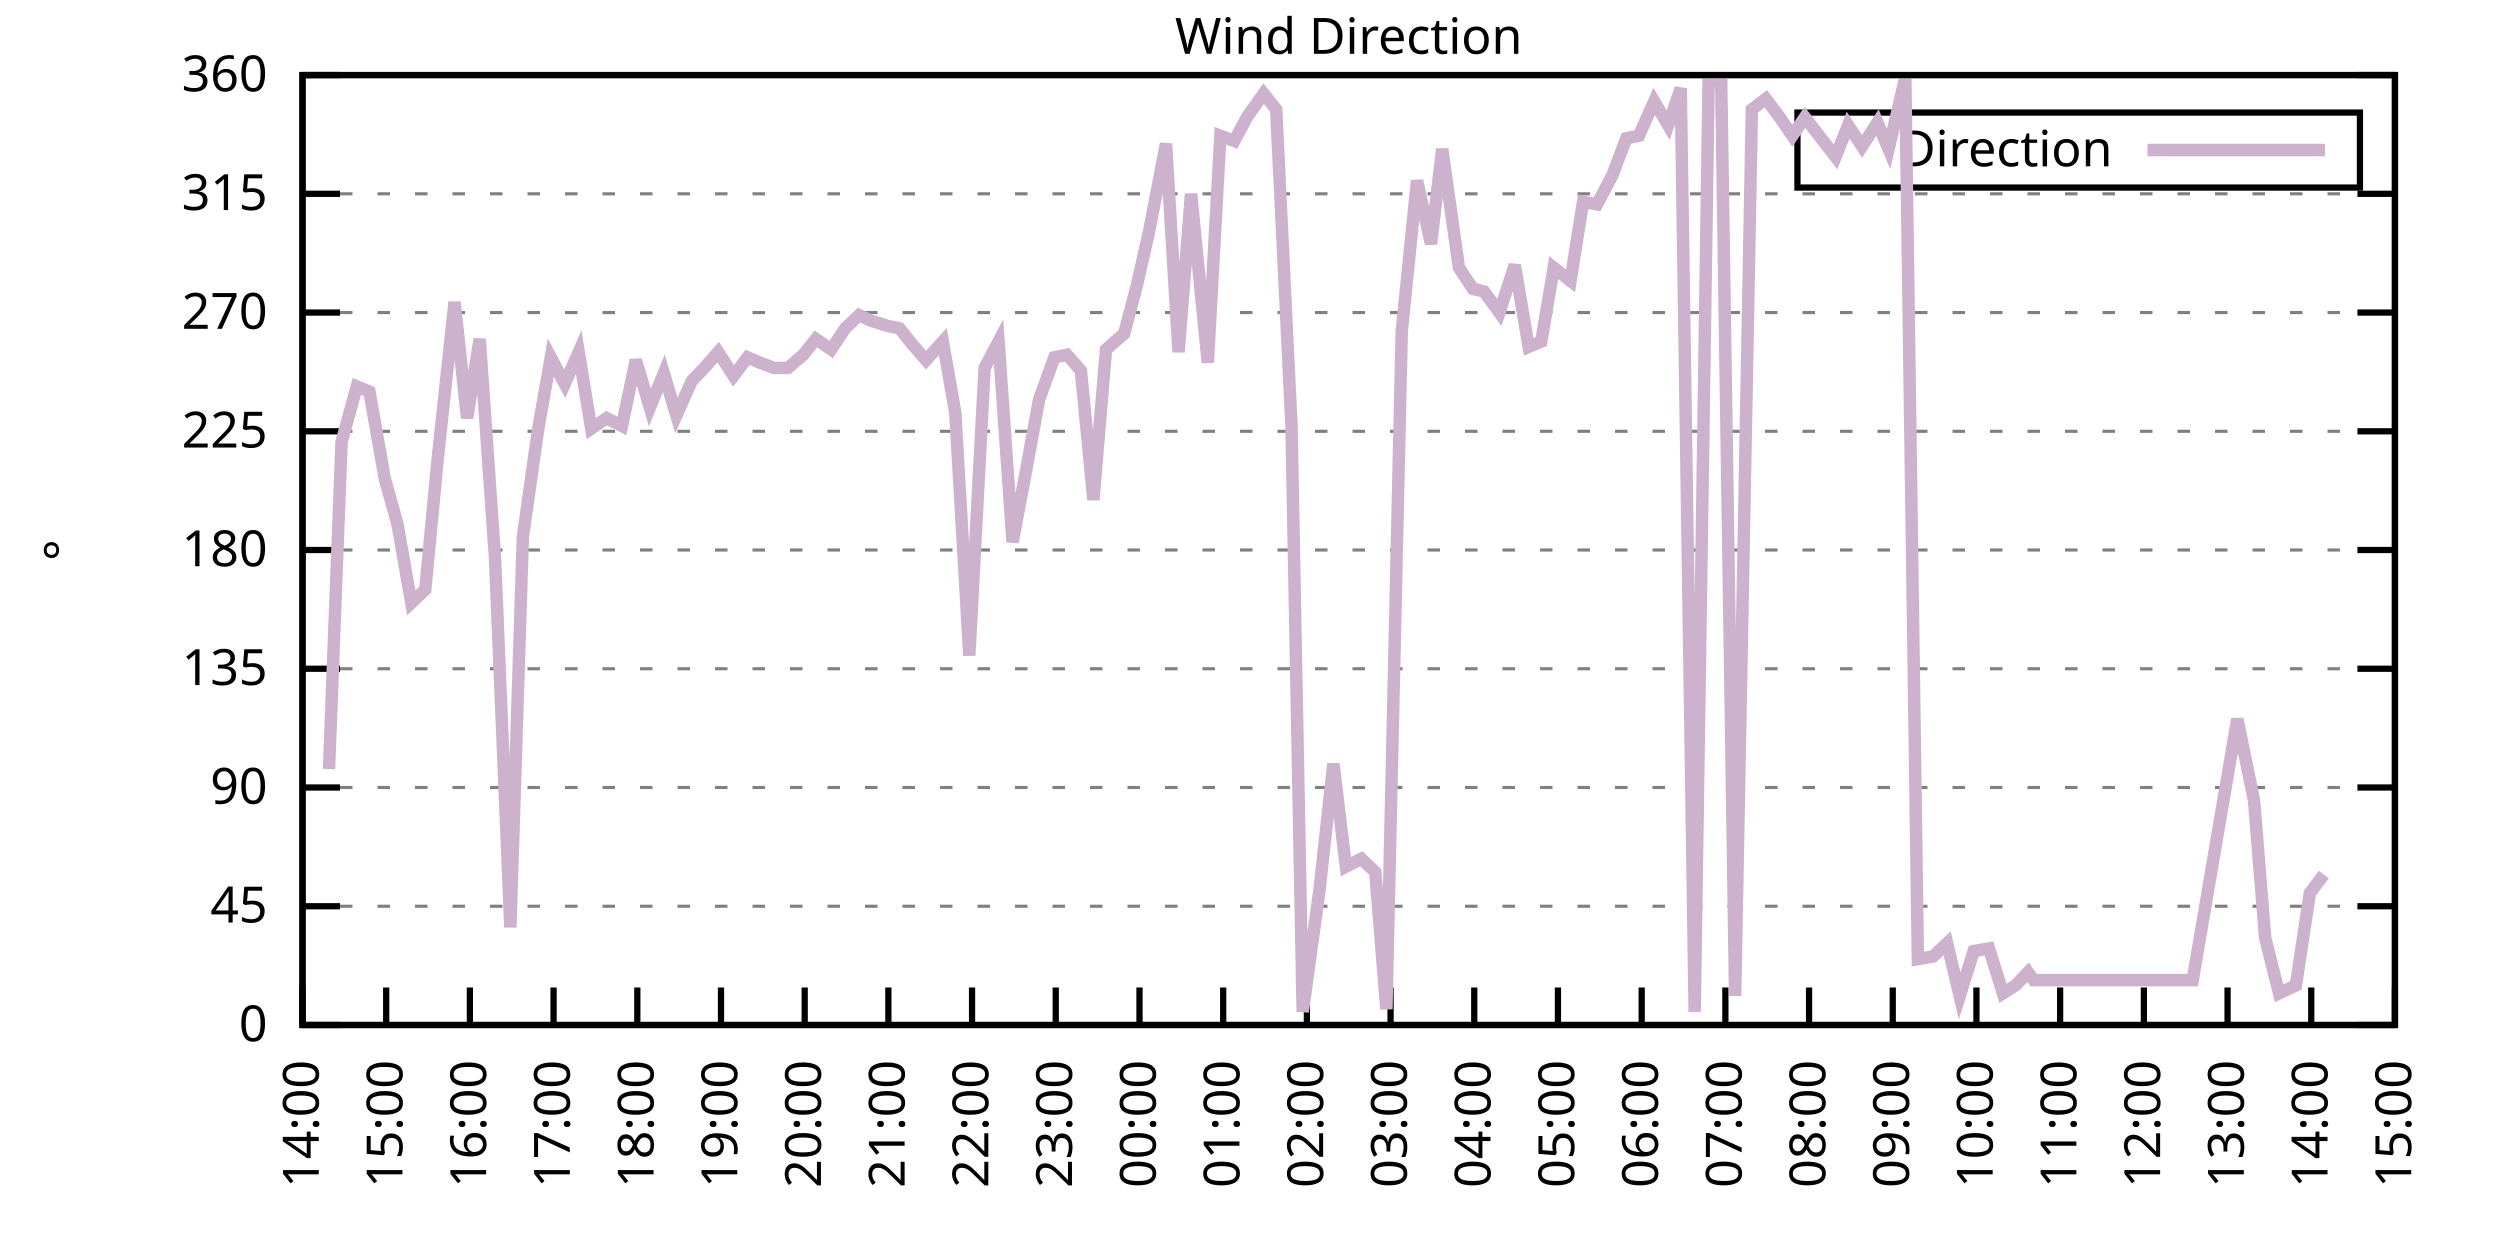
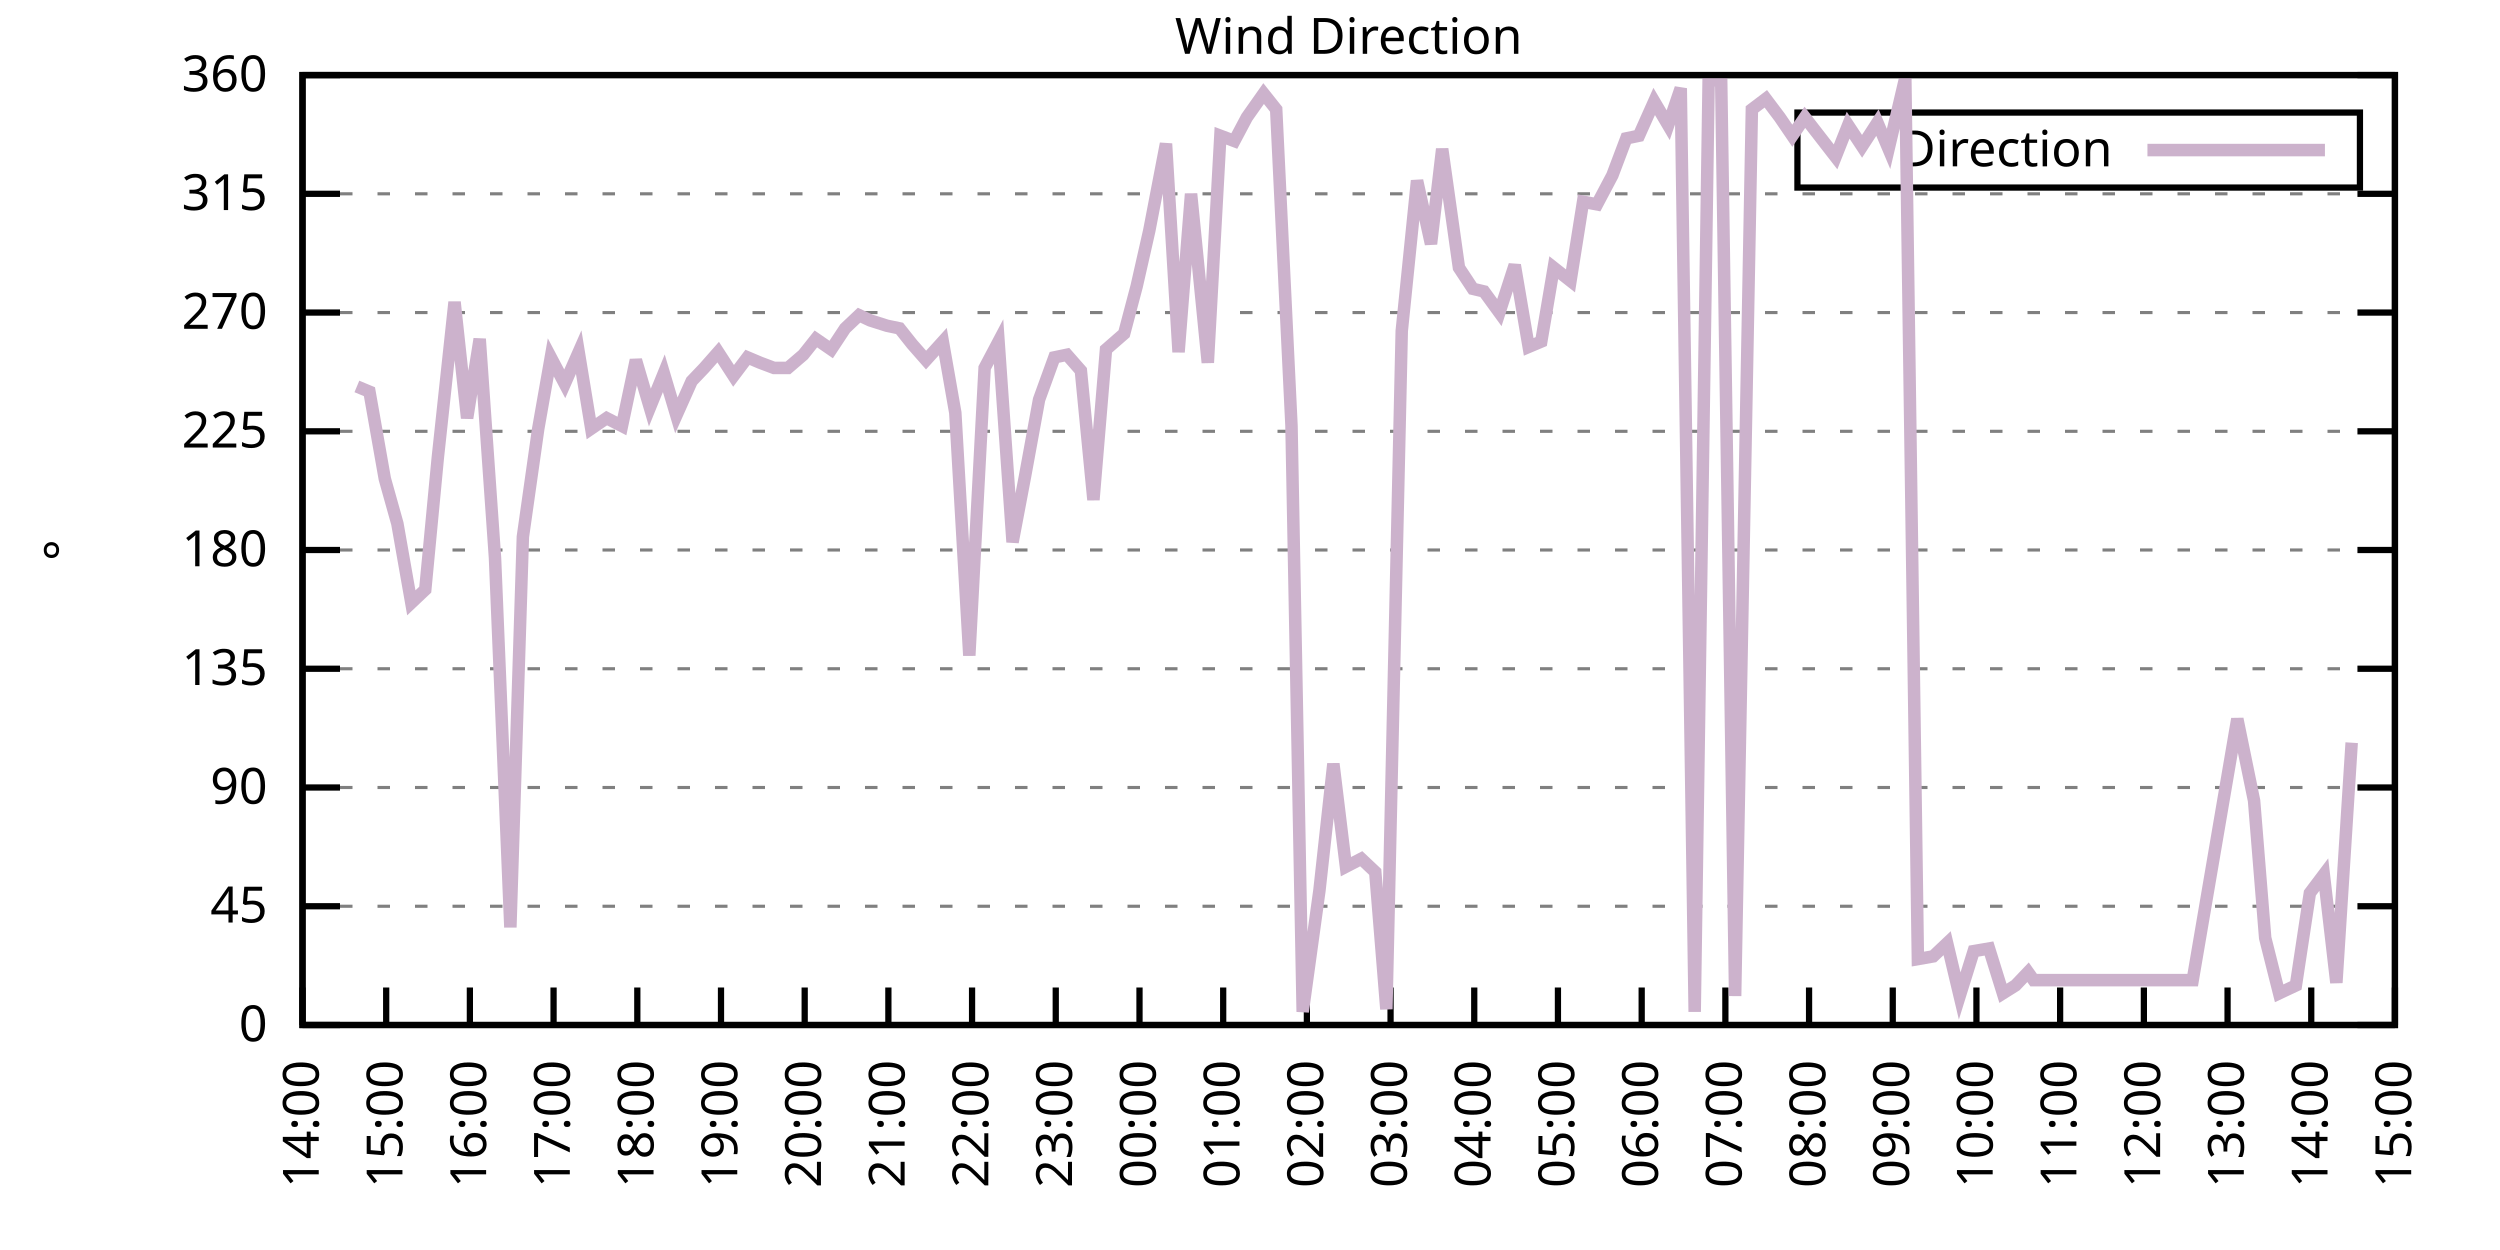
<svg xmlns="http://www.w3.org/2000/svg" xmlns:xlink="http://www.w3.org/1999/xlink" width="400" height="200" viewBox="0 0 400 200">
  <g id="gnuplot_canvas">
    <rect x="0" y="0" width="400" height="200" fill="none" />
    <defs>
      <circle id="gpDot" r="0.5" stroke-width="0.5" stroke="currentColor" />
      <path id="gpPt0" stroke-width="0.333" stroke="currentColor" d="M-1,0 h2 M0,-1 v2" />
      <path id="gpPt1" stroke-width="0.333" stroke="currentColor" d="M-1,-1 L1,1 M1,-1 L-1,1" />
      <path id="gpPt2" stroke-width="0.333" stroke="currentColor" d="M-1,0 L1,0 M0,-1 L0,1 M-1,-1 L1,1 M-1,1 L1,-1" />
      <rect id="gpPt3" stroke-width="0.333" stroke="currentColor" x="-1" y="-1" width="2" height="2" />
      <rect id="gpPt4" stroke-width="0.333" stroke="currentColor" fill="currentColor" x="-1" y="-1" width="2" height="2" />
      <circle id="gpPt5" stroke-width="0.333" stroke="currentColor" cx="0" cy="0" r="1" />
      <use xlink:href="#gpPt5" id="gpPt6" fill="currentColor" stroke="none" />
      <path id="gpPt7" stroke-width="0.333" stroke="currentColor" d="M0,-1.33 L-1.33,0.67 L1.33,0.67 z" />
      <use xlink:href="#gpPt7" id="gpPt8" fill="currentColor" stroke="none" />
      <use xlink:href="#gpPt7" id="gpPt9" stroke="currentColor" transform="rotate(180)" />
      <use xlink:href="#gpPt9" id="gpPt10" fill="currentColor" stroke="none" />
      <use xlink:href="#gpPt3" id="gpPt11" stroke="currentColor" transform="rotate(45)" />
      <use xlink:href="#gpPt11" id="gpPt12" fill="currentColor" stroke="none" />
      <path id="gpPt13" stroke-width="0.333" stroke="currentColor" d="M0,1.330 L1.265,0.411 L0.782,-1.067 L-0.782,-1.076 L-1.265,0.411 z" />
      <use xlink:href="#gpPt13" id="gpPt14" fill="currentColor" stroke="none" />
      <filter id="textbox" filterUnits="objectBoundingBox" x="0" y="0" height="1" width="1">
        <feFlood flood-color="white" flood-opacity="1" result="bgnd" />
        <feComposite in="SourceGraphic" in2="bgnd" operator="atop" />
      </filter>
      <filter id="greybox" filterUnits="objectBoundingBox" x="0" y="0" height="1" width="1">
        <feFlood flood-color="lightgrey" flood-opacity="1" result="grey" />
        <feComposite in="SourceGraphic" in2="grey" operator="atop" />
      </filter>
    </defs>
    <g fill="none" color="white" stroke="currentColor" stroke-width="1.00" stroke-linecap="butt" stroke-linejoin="miter">
</g>
    <g fill="none" color="black" stroke="currentColor" stroke-width="1.00" stroke-linecap="butt" stroke-linejoin="miter">
      <g stroke="none" shape-rendering="crispEdges">
        <polygon fill="rgb(255, 255, 255)" points="48.40,164.00 383.18,164.00 383.18,12.02 48.40,12.02 " />
      </g>
    </g>
    <g fill="none" color="black" stroke="currentColor" stroke-width="1.00" stroke-linecap="butt" stroke-linejoin="miter">
</g>
    <g fill="none" color="black" stroke="black" stroke-width="0.50" stroke-linecap="butt" stroke-linejoin="miter">
</g>
    <g fill="none" color="gray" stroke="currentColor" stroke-width="0.50" stroke-linecap="butt" stroke-linejoin="miter">
      <path stroke="gray" stroke-dasharray="2,4" class="gridline" d="M48.40,164.00 L383.19,164.00  " />
    </g>
    <g fill="none" color="gray" stroke="gray" stroke-width="1.00" stroke-linecap="butt" stroke-linejoin="miter">
</g>
    <g fill="none" color="black" stroke="currentColor" stroke-width="1.00" stroke-linecap="butt" stroke-linejoin="miter">
      <path stroke="black" d="M48.40,164.00 L54.40,164.00 M383.19,164.00 L377.19,164.00  " />
      <g transform="translate(42.80,166.60)" stroke="none" fill="black" font-family="Sans" font-size="8.00" text-anchor="end">
        <text>
          <tspan font-family="Sans"> 0</tspan>
        </text>
      </g>
    </g>
    <g fill="none" color="black" stroke="currentColor" stroke-width="1.00" stroke-linecap="butt" stroke-linejoin="miter">
</g>
    <g fill="none" color="black" stroke="black" stroke-width="0.50" stroke-linecap="butt" stroke-linejoin="miter">
</g>
    <g fill="none" color="gray" stroke="currentColor" stroke-width="0.50" stroke-linecap="butt" stroke-linejoin="miter">
      <path stroke="gray" stroke-dasharray="2,4" class="gridline" d="M48.40,145.00 L383.19,145.00  " />
    </g>
    <g fill="none" color="gray" stroke="gray" stroke-width="1.00" stroke-linecap="butt" stroke-linejoin="miter">
</g>
    <g fill="none" color="black" stroke="currentColor" stroke-width="1.00" stroke-linecap="butt" stroke-linejoin="miter">
      <path stroke="black" d="M48.40,145.00 L54.40,145.00 M383.19,145.00 L377.19,145.00  " />
      <g transform="translate(42.80,147.60)" stroke="none" fill="black" font-family="Sans" font-size="8.00" text-anchor="end">
        <text>
          <tspan font-family="Sans"> 45</tspan>
        </text>
      </g>
    </g>
    <g fill="none" color="black" stroke="currentColor" stroke-width="1.00" stroke-linecap="butt" stroke-linejoin="miter">
</g>
    <g fill="none" color="black" stroke="black" stroke-width="0.50" stroke-linecap="butt" stroke-linejoin="miter">
</g>
    <g fill="none" color="gray" stroke="currentColor" stroke-width="0.50" stroke-linecap="butt" stroke-linejoin="miter">
      <path stroke="gray" stroke-dasharray="2,4" class="gridline" d="M48.40,126.00 L383.19,126.00  " />
    </g>
    <g fill="none" color="gray" stroke="gray" stroke-width="1.00" stroke-linecap="butt" stroke-linejoin="miter">
</g>
    <g fill="none" color="black" stroke="currentColor" stroke-width="1.00" stroke-linecap="butt" stroke-linejoin="miter">
      <path stroke="black" d="M48.40,126.00 L54.40,126.00 M383.19,126.00 L377.19,126.00  " />
      <g transform="translate(42.80,128.60)" stroke="none" fill="black" font-family="Sans" font-size="8.00" text-anchor="end">
        <text>
          <tspan font-family="Sans"> 90</tspan>
        </text>
      </g>
    </g>
    <g fill="none" color="black" stroke="currentColor" stroke-width="1.00" stroke-linecap="butt" stroke-linejoin="miter">
</g>
    <g fill="none" color="black" stroke="black" stroke-width="0.50" stroke-linecap="butt" stroke-linejoin="miter">
</g>
    <g fill="none" color="gray" stroke="currentColor" stroke-width="0.50" stroke-linecap="butt" stroke-linejoin="miter">
      <path stroke="gray" stroke-dasharray="2,4" class="gridline" d="M48.40,107.00 L383.19,107.00  " />
    </g>
    <g fill="none" color="gray" stroke="gray" stroke-width="1.00" stroke-linecap="butt" stroke-linejoin="miter">
</g>
    <g fill="none" color="black" stroke="currentColor" stroke-width="1.00" stroke-linecap="butt" stroke-linejoin="miter">
      <path stroke="black" d="M48.40,107.00 L54.40,107.00 M383.19,107.00 L377.19,107.00  " />
      <g transform="translate(42.80,109.60)" stroke="none" fill="black" font-family="Sans" font-size="8.00" text-anchor="end">
        <text>
          <tspan font-family="Sans"> 135</tspan>
        </text>
      </g>
    </g>
    <g fill="none" color="black" stroke="currentColor" stroke-width="1.00" stroke-linecap="butt" stroke-linejoin="miter">
</g>
    <g fill="none" color="black" stroke="black" stroke-width="0.50" stroke-linecap="butt" stroke-linejoin="miter">
</g>
    <g fill="none" color="gray" stroke="currentColor" stroke-width="0.50" stroke-linecap="butt" stroke-linejoin="miter">
      <path stroke="gray" stroke-dasharray="2,4" class="gridline" d="M48.40,88.00 L383.19,88.00  " />
    </g>
    <g fill="none" color="gray" stroke="gray" stroke-width="1.00" stroke-linecap="butt" stroke-linejoin="miter">
</g>
    <g fill="none" color="black" stroke="currentColor" stroke-width="1.00" stroke-linecap="butt" stroke-linejoin="miter">
      <path stroke="black" d="M48.40,88.00 L54.40,88.00 M383.19,88.00 L377.19,88.00  " />
      <g transform="translate(42.80,90.60)" stroke="none" fill="black" font-family="Sans" font-size="8.00" text-anchor="end">
        <text>
          <tspan font-family="Sans"> 180</tspan>
        </text>
      </g>
    </g>
    <g fill="none" color="black" stroke="currentColor" stroke-width="1.00" stroke-linecap="butt" stroke-linejoin="miter">
</g>
    <g fill="none" color="black" stroke="black" stroke-width="0.50" stroke-linecap="butt" stroke-linejoin="miter">
</g>
    <g fill="none" color="gray" stroke="currentColor" stroke-width="0.50" stroke-linecap="butt" stroke-linejoin="miter">
      <path stroke="gray" stroke-dasharray="2,4" class="gridline" d="M48.40,69.01 L383.19,69.01  " />
    </g>
    <g fill="none" color="gray" stroke="gray" stroke-width="1.00" stroke-linecap="butt" stroke-linejoin="miter">
</g>
    <g fill="none" color="black" stroke="currentColor" stroke-width="1.00" stroke-linecap="butt" stroke-linejoin="miter">
      <path stroke="black" d="M48.40,69.01 L54.40,69.01 M383.19,69.01 L377.19,69.01  " />
      <g transform="translate(42.80,71.61)" stroke="none" fill="black" font-family="Sans" font-size="8.00" text-anchor="end">
        <text>
          <tspan font-family="Sans"> 225</tspan>
        </text>
      </g>
    </g>
    <g fill="none" color="black" stroke="currentColor" stroke-width="1.00" stroke-linecap="butt" stroke-linejoin="miter">
</g>
    <g fill="none" color="black" stroke="black" stroke-width="0.50" stroke-linecap="butt" stroke-linejoin="miter">
</g>
    <g fill="none" color="gray" stroke="currentColor" stroke-width="0.50" stroke-linecap="butt" stroke-linejoin="miter">
      <path stroke="gray" stroke-dasharray="2,4" class="gridline" d="M48.40,50.01 L383.19,50.01  " />
    </g>
    <g fill="none" color="gray" stroke="gray" stroke-width="1.00" stroke-linecap="butt" stroke-linejoin="miter">
</g>
    <g fill="none" color="black" stroke="currentColor" stroke-width="1.00" stroke-linecap="butt" stroke-linejoin="miter">
      <path stroke="black" d="M48.40,50.01 L54.40,50.01 M383.19,50.01 L377.19,50.01  " />
      <g transform="translate(42.80,52.61)" stroke="none" fill="black" font-family="Sans" font-size="8.00" text-anchor="end">
        <text>
          <tspan font-family="Sans"> 270</tspan>
        </text>
      </g>
    </g>
    <g fill="none" color="black" stroke="currentColor" stroke-width="1.00" stroke-linecap="butt" stroke-linejoin="miter">
</g>
    <g fill="none" color="black" stroke="black" stroke-width="0.50" stroke-linecap="butt" stroke-linejoin="miter">
</g>
    <g fill="none" color="gray" stroke="currentColor" stroke-width="0.50" stroke-linecap="butt" stroke-linejoin="miter">
      <path stroke="gray" stroke-dasharray="2,4" class="gridline" d="M48.40,31.01 L383.19,31.01  " />
    </g>
    <g fill="none" color="gray" stroke="gray" stroke-width="1.00" stroke-linecap="butt" stroke-linejoin="miter">
</g>
    <g fill="none" color="black" stroke="currentColor" stroke-width="1.00" stroke-linecap="butt" stroke-linejoin="miter">
      <path stroke="black" d="M48.40,31.01 L54.40,31.01 M383.19,31.01 L377.19,31.01  " />
      <g transform="translate(42.80,33.61)" stroke="none" fill="black" font-family="Sans" font-size="8.00" text-anchor="end">
        <text>
          <tspan font-family="Sans"> 315</tspan>
        </text>
      </g>
    </g>
    <g fill="none" color="black" stroke="currentColor" stroke-width="1.00" stroke-linecap="butt" stroke-linejoin="miter">
</g>
    <g fill="none" color="black" stroke="black" stroke-width="0.50" stroke-linecap="butt" stroke-linejoin="miter">
</g>
    <g fill="none" color="gray" stroke="currentColor" stroke-width="0.50" stroke-linecap="butt" stroke-linejoin="miter">
      <path stroke="gray" stroke-dasharray="2,4" class="gridline" d="M48.40,12.01 L383.19,12.01  " />
    </g>
    <g fill="none" color="gray" stroke="gray" stroke-width="1.00" stroke-linecap="butt" stroke-linejoin="miter">
</g>
    <g fill="none" color="black" stroke="currentColor" stroke-width="1.00" stroke-linecap="butt" stroke-linejoin="miter">
      <path stroke="black" d="M48.40,12.01 L54.40,12.01 M383.19,12.01 L377.19,12.01  " />
      <g transform="translate(42.80,14.61)" stroke="none" fill="black" font-family="Sans" font-size="8.00" text-anchor="end">
        <text>
          <tspan font-family="Sans"> 360</tspan>
        </text>
      </g>
    </g>
    <g fill="none" color="black" stroke="currentColor" stroke-width="1.00" stroke-linecap="butt" stroke-linejoin="miter">
      <path stroke="black" d="M48.40,164.00 L48.40,158.00  " />
      <g transform="translate(51.00,169.60) rotate(270.00)" stroke="none" fill="black" font-family="Sans" font-size="8.00" text-anchor="end">
        <text>
          <tspan font-family="Sans">14:00</tspan>
        </text>
      </g>
    </g>
    <g fill="none" color="black" stroke="currentColor" stroke-width="1.00" stroke-linecap="butt" stroke-linejoin="miter">
      <path stroke="black" d="M61.79,164.00 L61.79,158.00  " />
      <g transform="translate(64.39,169.60) rotate(270.00)" stroke="none" fill="black" font-family="Sans" font-size="8.00" text-anchor="end">
        <text>
          <tspan font-family="Sans">15:00</tspan>
        </text>
      </g>
    </g>
    <g fill="none" color="black" stroke="currentColor" stroke-width="1.00" stroke-linecap="butt" stroke-linejoin="miter">
      <path stroke="black" d="M75.18,164.00 L75.18,158.00  " />
      <g transform="translate(77.78,169.60) rotate(270.00)" stroke="none" fill="black" font-family="Sans" font-size="8.00" text-anchor="end">
        <text>
          <tspan font-family="Sans">16:00</tspan>
        </text>
      </g>
    </g>
    <g fill="none" color="black" stroke="currentColor" stroke-width="1.00" stroke-linecap="butt" stroke-linejoin="miter">
      <path stroke="black" d="M88.57,164.00 L88.57,158.00  " />
      <g transform="translate(91.17,169.60) rotate(270.00)" stroke="none" fill="black" font-family="Sans" font-size="8.00" text-anchor="end">
        <text>
          <tspan font-family="Sans">17:00</tspan>
        </text>
      </g>
    </g>
    <g fill="none" color="black" stroke="currentColor" stroke-width="1.00" stroke-linecap="butt" stroke-linejoin="miter">
      <path stroke="black" d="M101.97,164.00 L101.97,158.00  " />
      <g transform="translate(104.57,169.60) rotate(270.00)" stroke="none" fill="black" font-family="Sans" font-size="8.00" text-anchor="end">
        <text>
          <tspan font-family="Sans">18:00</tspan>
        </text>
      </g>
    </g>
    <g fill="none" color="black" stroke="currentColor" stroke-width="1.00" stroke-linecap="butt" stroke-linejoin="miter">
      <path stroke="black" d="M115.36,164.00 L115.36,158.00  " />
      <g transform="translate(117.96,169.60) rotate(270.00)" stroke="none" fill="black" font-family="Sans" font-size="8.00" text-anchor="end">
        <text>
          <tspan font-family="Sans">19:00</tspan>
        </text>
      </g>
    </g>
    <g fill="none" color="black" stroke="currentColor" stroke-width="1.00" stroke-linecap="butt" stroke-linejoin="miter">
      <path stroke="black" d="M128.75,164.00 L128.75,158.00  " />
      <g transform="translate(131.35,169.60) rotate(270.00)" stroke="none" fill="black" font-family="Sans" font-size="8.00" text-anchor="end">
        <text>
          <tspan font-family="Sans">20:00</tspan>
        </text>
      </g>
    </g>
    <g fill="none" color="black" stroke="currentColor" stroke-width="1.00" stroke-linecap="butt" stroke-linejoin="miter">
      <path stroke="black" d="M142.14,164.00 L142.14,158.00  " />
      <g transform="translate(144.74,169.60) rotate(270.00)" stroke="none" fill="black" font-family="Sans" font-size="8.00" text-anchor="end">
        <text>
          <tspan font-family="Sans">21:00</tspan>
        </text>
      </g>
    </g>
    <g fill="none" color="black" stroke="currentColor" stroke-width="1.00" stroke-linecap="butt" stroke-linejoin="miter">
      <path stroke="black" d="M155.53,164.00 L155.53,158.00  " />
      <g transform="translate(158.13,169.60) rotate(270.00)" stroke="none" fill="black" font-family="Sans" font-size="8.00" text-anchor="end">
        <text>
          <tspan font-family="Sans">22:00</tspan>
        </text>
      </g>
    </g>
    <g fill="none" color="black" stroke="currentColor" stroke-width="1.00" stroke-linecap="butt" stroke-linejoin="miter">
      <path stroke="black" d="M168.92,164.00 L168.92,158.00  " />
      <g transform="translate(171.52,169.60) rotate(270.00)" stroke="none" fill="black" font-family="Sans" font-size="8.00" text-anchor="end">
        <text>
          <tspan font-family="Sans">23:00</tspan>
        </text>
      </g>
    </g>
    <g fill="none" color="black" stroke="currentColor" stroke-width="1.00" stroke-linecap="butt" stroke-linejoin="miter">
      <path stroke="black" d="M182.32,164.00 L182.32,158.00  " />
      <g transform="translate(184.92,169.60) rotate(270.00)" stroke="none" fill="black" font-family="Sans" font-size="8.00" text-anchor="end">
        <text>
          <tspan font-family="Sans">00:00</tspan>
        </text>
      </g>
    </g>
    <g fill="none" color="black" stroke="currentColor" stroke-width="1.00" stroke-linecap="butt" stroke-linejoin="miter">
      <path stroke="black" d="M195.71,164.00 L195.71,158.00  " />
      <g transform="translate(198.31,169.60) rotate(270.00)" stroke="none" fill="black" font-family="Sans" font-size="8.00" text-anchor="end">
        <text>
          <tspan font-family="Sans">01:00</tspan>
        </text>
      </g>
    </g>
    <g fill="none" color="black" stroke="currentColor" stroke-width="1.00" stroke-linecap="butt" stroke-linejoin="miter">
      <path stroke="black" d="M209.10,164.00 L209.10,158.00  " />
      <g transform="translate(211.70,169.60) rotate(270.00)" stroke="none" fill="black" font-family="Sans" font-size="8.00" text-anchor="end">
        <text>
          <tspan font-family="Sans">02:00</tspan>
        </text>
      </g>
    </g>
    <g fill="none" color="black" stroke="currentColor" stroke-width="1.00" stroke-linecap="butt" stroke-linejoin="miter">
      <path stroke="black" d="M222.49,164.00 L222.49,158.00  " />
      <g transform="translate(225.09,169.60) rotate(270.00)" stroke="none" fill="black" font-family="Sans" font-size="8.00" text-anchor="end">
        <text>
          <tspan font-family="Sans">03:00</tspan>
        </text>
      </g>
    </g>
    <g fill="none" color="black" stroke="currentColor" stroke-width="1.00" stroke-linecap="butt" stroke-linejoin="miter">
      <path stroke="black" d="M235.88,164.00 L235.88,158.00  " />
      <g transform="translate(238.48,169.60) rotate(270.00)" stroke="none" fill="black" font-family="Sans" font-size="8.00" text-anchor="end">
        <text>
          <tspan font-family="Sans">04:00</tspan>
        </text>
      </g>
    </g>
    <g fill="none" color="black" stroke="currentColor" stroke-width="1.00" stroke-linecap="butt" stroke-linejoin="miter">
      <path stroke="black" d="M249.27,164.00 L249.27,158.00  " />
      <g transform="translate(251.87,169.60) rotate(270.00)" stroke="none" fill="black" font-family="Sans" font-size="8.00" text-anchor="end">
        <text>
          <tspan font-family="Sans">05:00</tspan>
        </text>
      </g>
    </g>
    <g fill="none" color="black" stroke="currentColor" stroke-width="1.00" stroke-linecap="butt" stroke-linejoin="miter">
      <path stroke="black" d="M262.67,164.00 L262.67,158.00  " />
      <g transform="translate(265.27,169.60) rotate(270.00)" stroke="none" fill="black" font-family="Sans" font-size="8.00" text-anchor="end">
        <text>
          <tspan font-family="Sans">06:00</tspan>
        </text>
      </g>
    </g>
    <g fill="none" color="black" stroke="currentColor" stroke-width="1.00" stroke-linecap="butt" stroke-linejoin="miter">
      <path stroke="black" d="M276.06,164.00 L276.06,158.00  " />
      <g transform="translate(278.66,169.60) rotate(270.00)" stroke="none" fill="black" font-family="Sans" font-size="8.00" text-anchor="end">
        <text>
          <tspan font-family="Sans">07:00</tspan>
        </text>
      </g>
    </g>
    <g fill="none" color="black" stroke="currentColor" stroke-width="1.00" stroke-linecap="butt" stroke-linejoin="miter">
      <path stroke="black" d="M289.45,164.00 L289.45,158.00  " />
      <g transform="translate(292.05,169.60) rotate(270.00)" stroke="none" fill="black" font-family="Sans" font-size="8.00" text-anchor="end">
        <text>
          <tspan font-family="Sans">08:00</tspan>
        </text>
      </g>
    </g>
    <g fill="none" color="black" stroke="currentColor" stroke-width="1.00" stroke-linecap="butt" stroke-linejoin="miter">
      <path stroke="black" d="M302.84,164.00 L302.84,158.00  " />
      <g transform="translate(305.44,169.60) rotate(270.00)" stroke="none" fill="black" font-family="Sans" font-size="8.00" text-anchor="end">
        <text>
          <tspan font-family="Sans">09:00</tspan>
        </text>
      </g>
    </g>
    <g fill="none" color="black" stroke="currentColor" stroke-width="1.00" stroke-linecap="butt" stroke-linejoin="miter">
      <path stroke="black" d="M316.23,164.00 L316.23,158.00  " />
      <g transform="translate(318.83,169.60) rotate(270.00)" stroke="none" fill="black" font-family="Sans" font-size="8.00" text-anchor="end">
        <text>
          <tspan font-family="Sans">10:00</tspan>
        </text>
      </g>
    </g>
    <g fill="none" color="black" stroke="currentColor" stroke-width="1.00" stroke-linecap="butt" stroke-linejoin="miter">
      <path stroke="black" d="M329.62,164.00 L329.62,158.00  " />
      <g transform="translate(332.22,169.60) rotate(270.00)" stroke="none" fill="black" font-family="Sans" font-size="8.00" text-anchor="end">
        <text>
          <tspan font-family="Sans">11:00</tspan>
        </text>
      </g>
    </g>
    <g fill="none" color="black" stroke="currentColor" stroke-width="1.00" stroke-linecap="butt" stroke-linejoin="miter">
      <path stroke="black" d="M343.02,164.00 L343.02,158.00  " />
      <g transform="translate(345.62,169.60) rotate(270.00)" stroke="none" fill="black" font-family="Sans" font-size="8.00" text-anchor="end">
        <text>
          <tspan font-family="Sans">12:00</tspan>
        </text>
      </g>
    </g>
    <g fill="none" color="black" stroke="currentColor" stroke-width="1.00" stroke-linecap="butt" stroke-linejoin="miter">
      <path stroke="black" d="M356.41,164.00 L356.41,158.00  " />
      <g transform="translate(359.01,169.60) rotate(270.00)" stroke="none" fill="black" font-family="Sans" font-size="8.00" text-anchor="end">
        <text>
          <tspan font-family="Sans">13:00</tspan>
        </text>
      </g>
    </g>
    <g fill="none" color="black" stroke="currentColor" stroke-width="1.00" stroke-linecap="butt" stroke-linejoin="miter">
      <path stroke="black" d="M369.80,164.00 L369.80,158.00  " />
      <g transform="translate(372.40,169.60) rotate(270.00)" stroke="none" fill="black" font-family="Sans" font-size="8.00" text-anchor="end">
        <text>
          <tspan font-family="Sans">14:00</tspan>
        </text>
      </g>
    </g>
    <g fill="none" color="black" stroke="currentColor" stroke-width="1.00" stroke-linecap="butt" stroke-linejoin="miter">
      <path stroke="black" d="M383.19,164.00 L383.19,158.00  " />
      <g transform="translate(385.79,169.60) rotate(270.00)" stroke="none" fill="black" font-family="Sans" font-size="8.00" text-anchor="end">
        <text>
          <tspan font-family="Sans">15:00</tspan>
        </text>
      </g>
    </g>
    <g fill="none" color="black" stroke="currentColor" stroke-width="1.00" stroke-linecap="butt" stroke-linejoin="miter">
</g>
    <g fill="none" color="black" stroke="currentColor" stroke-width="1.00" stroke-linecap="butt" stroke-linejoin="miter">
      <path stroke="black" d="M48.40,12.01 L48.40,164.00 L383.19,164.00 L383.19,12.01 L48.40,12.01 Z  " />
    </g>
    <g fill="none" color="black" stroke="currentColor" stroke-width="1.00" stroke-linecap="butt" stroke-linejoin="miter">
</g>
    <g fill="none" color="black" stroke="currentColor" stroke-width="1.00" stroke-linecap="butt" stroke-linejoin="miter">
      <path stroke="black" d="M287.59,30.01 L287.59,18.01 L377.59,18.01 L377.59,30.01 L287.59,30.01 Z  " />
    </g>
    <g id="Wind_direction_plot_1">
      <g fill="none" color="white" stroke="black" stroke-width="2.00" stroke-linecap="butt" stroke-linejoin="miter">
</g>
      <g fill="none" color="black" stroke="currentColor" stroke-width="2.00" stroke-linecap="butt" stroke-linejoin="miter">
        <g transform="translate(337.99,26.61)" stroke="none" fill="black" font-family="Sans" font-size="8.00" text-anchor="end">
          <text>
            <tspan font-family="Sans">Direction</tspan>
          </text>
        </g>
      </g>
      <g fill="none" color="black" stroke="currentColor" stroke-width="2.00" stroke-linecap="butt" stroke-linejoin="miter">
-         <path stroke="rgb(204, 178, 204)" d="M343.59,24.01 L371.99,24.01 M52.64,123.05 L54.65,70.70 L57.10,61.83 L59.11,62.67 L61.57,76.61 L63.58,83.78   L65.81,96.45 L68.04,94.34 L70.05,73.23 L72.73,48.32 L74.74,66.90 L76.75,54.23 L79.20,89.27 L81.66,148.38   L83.66,85.89 L86.12,68.58 L88.13,57.18 L90.36,61.41 L92.59,56.34 L94.60,68.58 L97.06,66.90 L99.51,68.16   L101.74,57.61 L103.98,65.21 L106.21,59.72 L108.22,66.47 L110.67,60.98 L112.68,58.87 L114.91,56.34 L117.37,60.14   L119.60,57.18 L121.61,58.03 L123.84,58.87 L126.07,58.87 L128.53,56.76 L130.54,54.23 L132.99,55.92 L135.22,52.54   L137.45,50.43 L139.24,51.27 L141.92,52.12 L143.93,52.54 L145.94,55.07 L148.17,57.61 L150.85,54.65 L152.85,66.05   L155.09,104.89 L157.54,58.87 L159.77,54.65 L162.01,86.74 L164.01,76.18 L166.25,63.94 L168.70,57.18 L170.71,56.76   L172.94,59.30 L174.95,79.98 L176.96,55.92 L179.86,53.39 L181.87,45.79 L183.88,36.92 L186.56,22.99 L188.57,56.34   L190.57,31.01 L193.25,58.03 L195.26,21.72 L197.49,22.56 L199.50,18.77 L202.18,14.97 L204.19,17.50 L206.64,68.16   L208.43,161.89 L211.11,142.47 L213.34,122.20 L215.35,138.67 L217.80,137.40 L220.04,139.51 L221.82,161.47 L224.28,52.96   L226.73,28.90 L228.96,39.03 L230.75,23.83 L233.43,42.83 L235.66,46.21 L237.44,46.63 L239.90,50.01 L242.36,42.41   L244.59,55.50 L246.60,54.65 L248.60,42.83 L251.28,44.94 L253.29,32.28 L255.52,32.70 L257.98,28.05 L260.21,22.14   L262.22,21.72 L264.67,16.23 L266.91,20.03 L268.92,14.12 L271.15,161.89 L273.38,12.85 L275.39,12.85 L277.62,159.36   L280.30,17.50 L282.53,15.81 L284.76,18.77 L286.77,21.72 L288.78,18.77 L293.69,25.10 L295.70,20.03 L297.93,23.41   L300.39,19.61 L302.17,23.83 L304.85,12.43 L306.86,153.45 L309.31,153.02 L311.54,150.91 L313.55,159.36 L315.79,152.18   L318.24,151.76 L320.47,158.93 L322.48,157.67 L324.49,155.56 L325.38,156.82 L350.83,156.82 L357.97,115.03 L360.65,128.11   L362.43,150.07 L364.66,158.93 L367.34,157.67 L369.58,142.89 L371.81,139.93  " />
+         <path stroke="rgb(204, 178, 204)" d="M343.59,24.01 L371.99,24.01 M57.10,61.83 L59.11,62.67 L61.57,76.61 L63.58,83.78 L65.81,96.45 L68.04,94.34   L70.05,73.23 L72.73,48.32 L74.74,66.90 L76.75,54.23 L79.20,89.27 L81.66,148.38 L83.66,85.89 L86.12,68.58   L88.13,57.18 L90.36,61.41 L92.59,56.34 L94.60,68.58 L97.06,66.90 L99.51,68.16 L101.74,57.61 L103.98,65.21   L106.21,59.72 L108.22,66.47 L110.67,60.98 L112.68,58.87 L114.91,56.34 L117.37,60.14 L119.60,57.18 L121.61,58.03   L123.84,58.87 L126.07,58.87 L128.53,56.76 L130.54,54.23 L132.99,55.92 L135.22,52.54 L137.45,50.43 L139.24,51.27   L141.92,52.12 L143.93,52.54 L145.94,55.07 L148.17,57.61 L150.85,54.65 L152.85,66.05 L155.09,104.89 L157.54,58.87   L159.77,54.65 L162.01,86.74 L164.01,76.18 L166.25,63.94 L168.70,57.18 L170.71,56.76 L172.94,59.30 L174.95,79.98   L176.96,55.92 L179.86,53.39 L181.87,45.79 L183.88,36.92 L186.56,22.99 L188.57,56.34 L190.57,31.01 L193.25,58.03   L195.26,21.72 L197.49,22.56 L199.50,18.77 L202.18,14.97 L204.19,17.50 L206.64,68.16 L208.43,161.89 L211.11,142.47   L213.34,122.20 L215.35,138.67 L217.80,137.40 L220.04,139.51 L221.82,161.47 L224.28,52.96 L226.73,28.90 L228.96,39.03   L230.75,23.83 L233.43,42.83 L235.66,46.21 L237.44,46.63 L239.90,50.01 L242.36,42.41 L244.59,55.50 L246.60,54.65   L248.60,42.83 L251.28,44.94 L253.29,32.28 L255.52,32.70 L257.98,28.05 L260.21,22.14 L262.22,21.72 L264.67,16.23   L266.91,20.03 L268.92,14.12 L271.15,161.89 L273.38,12.85 L275.39,12.85 L277.62,159.36 L280.30,17.50 L282.53,15.81   L284.76,18.77 L286.77,21.72 L288.78,18.77 L293.69,25.10 L295.70,20.03 L297.93,23.41 L300.39,19.61 L302.17,23.83   L304.85,12.43 L306.86,153.45 L309.31,153.02 L311.54,150.91 L313.55,159.36 L315.79,152.18 L318.24,151.76 L320.47,158.93   L322.48,157.67 L324.49,155.56 L325.38,156.82 L350.83,156.82 L357.97,115.03 L360.65,128.11 L362.43,150.07 L364.66,158.93   L367.34,157.67 L369.58,142.89 L371.81,139.93 L373.82,157.24 L376.27,118.83  " />
      </g>
    </g>
    <g fill="none" color="black" stroke="currentColor" stroke-width="2.00" stroke-linecap="butt" stroke-linejoin="miter">
</g>
    <g fill="none" color="black" stroke="black" stroke-width="1.00" stroke-linecap="butt" stroke-linejoin="miter">
</g>
    <g fill="none" color="black" stroke="currentColor" stroke-width="1.00" stroke-linecap="butt" stroke-linejoin="miter">
      <path stroke="black" d="M48.40,12.01 L48.40,164.00 L383.19,164.00 L383.19,12.01 L48.40,12.01 Z  " />
      <g transform="translate(12.80,88.01) rotate(270.00)" stroke="none" fill="black" font-family="Sans" font-size="8.00" text-anchor="middle">
        <text>
          <tspan font-family="Sans">°</tspan>
        </text>
      </g>
    </g>
    <g fill="none" color="black" stroke="currentColor" stroke-width="1.00" stroke-linecap="butt" stroke-linejoin="miter">
</g>
    <g fill="none" color="black" stroke="currentColor" stroke-width="1.00" stroke-linecap="butt" stroke-linejoin="miter">
      <g transform="translate(215.79,8.61)" stroke="none" fill="black" font-family="Sans" font-size="8.00" text-anchor="middle">
        <text>
          <tspan font-family="Sans">Wind Direction</tspan>
        </text>
      </g>
    </g>
    <g fill="none" color="black" stroke="currentColor" stroke-width="1.00" stroke-linecap="butt" stroke-linejoin="miter">
</g>
  </g>
</svg>
